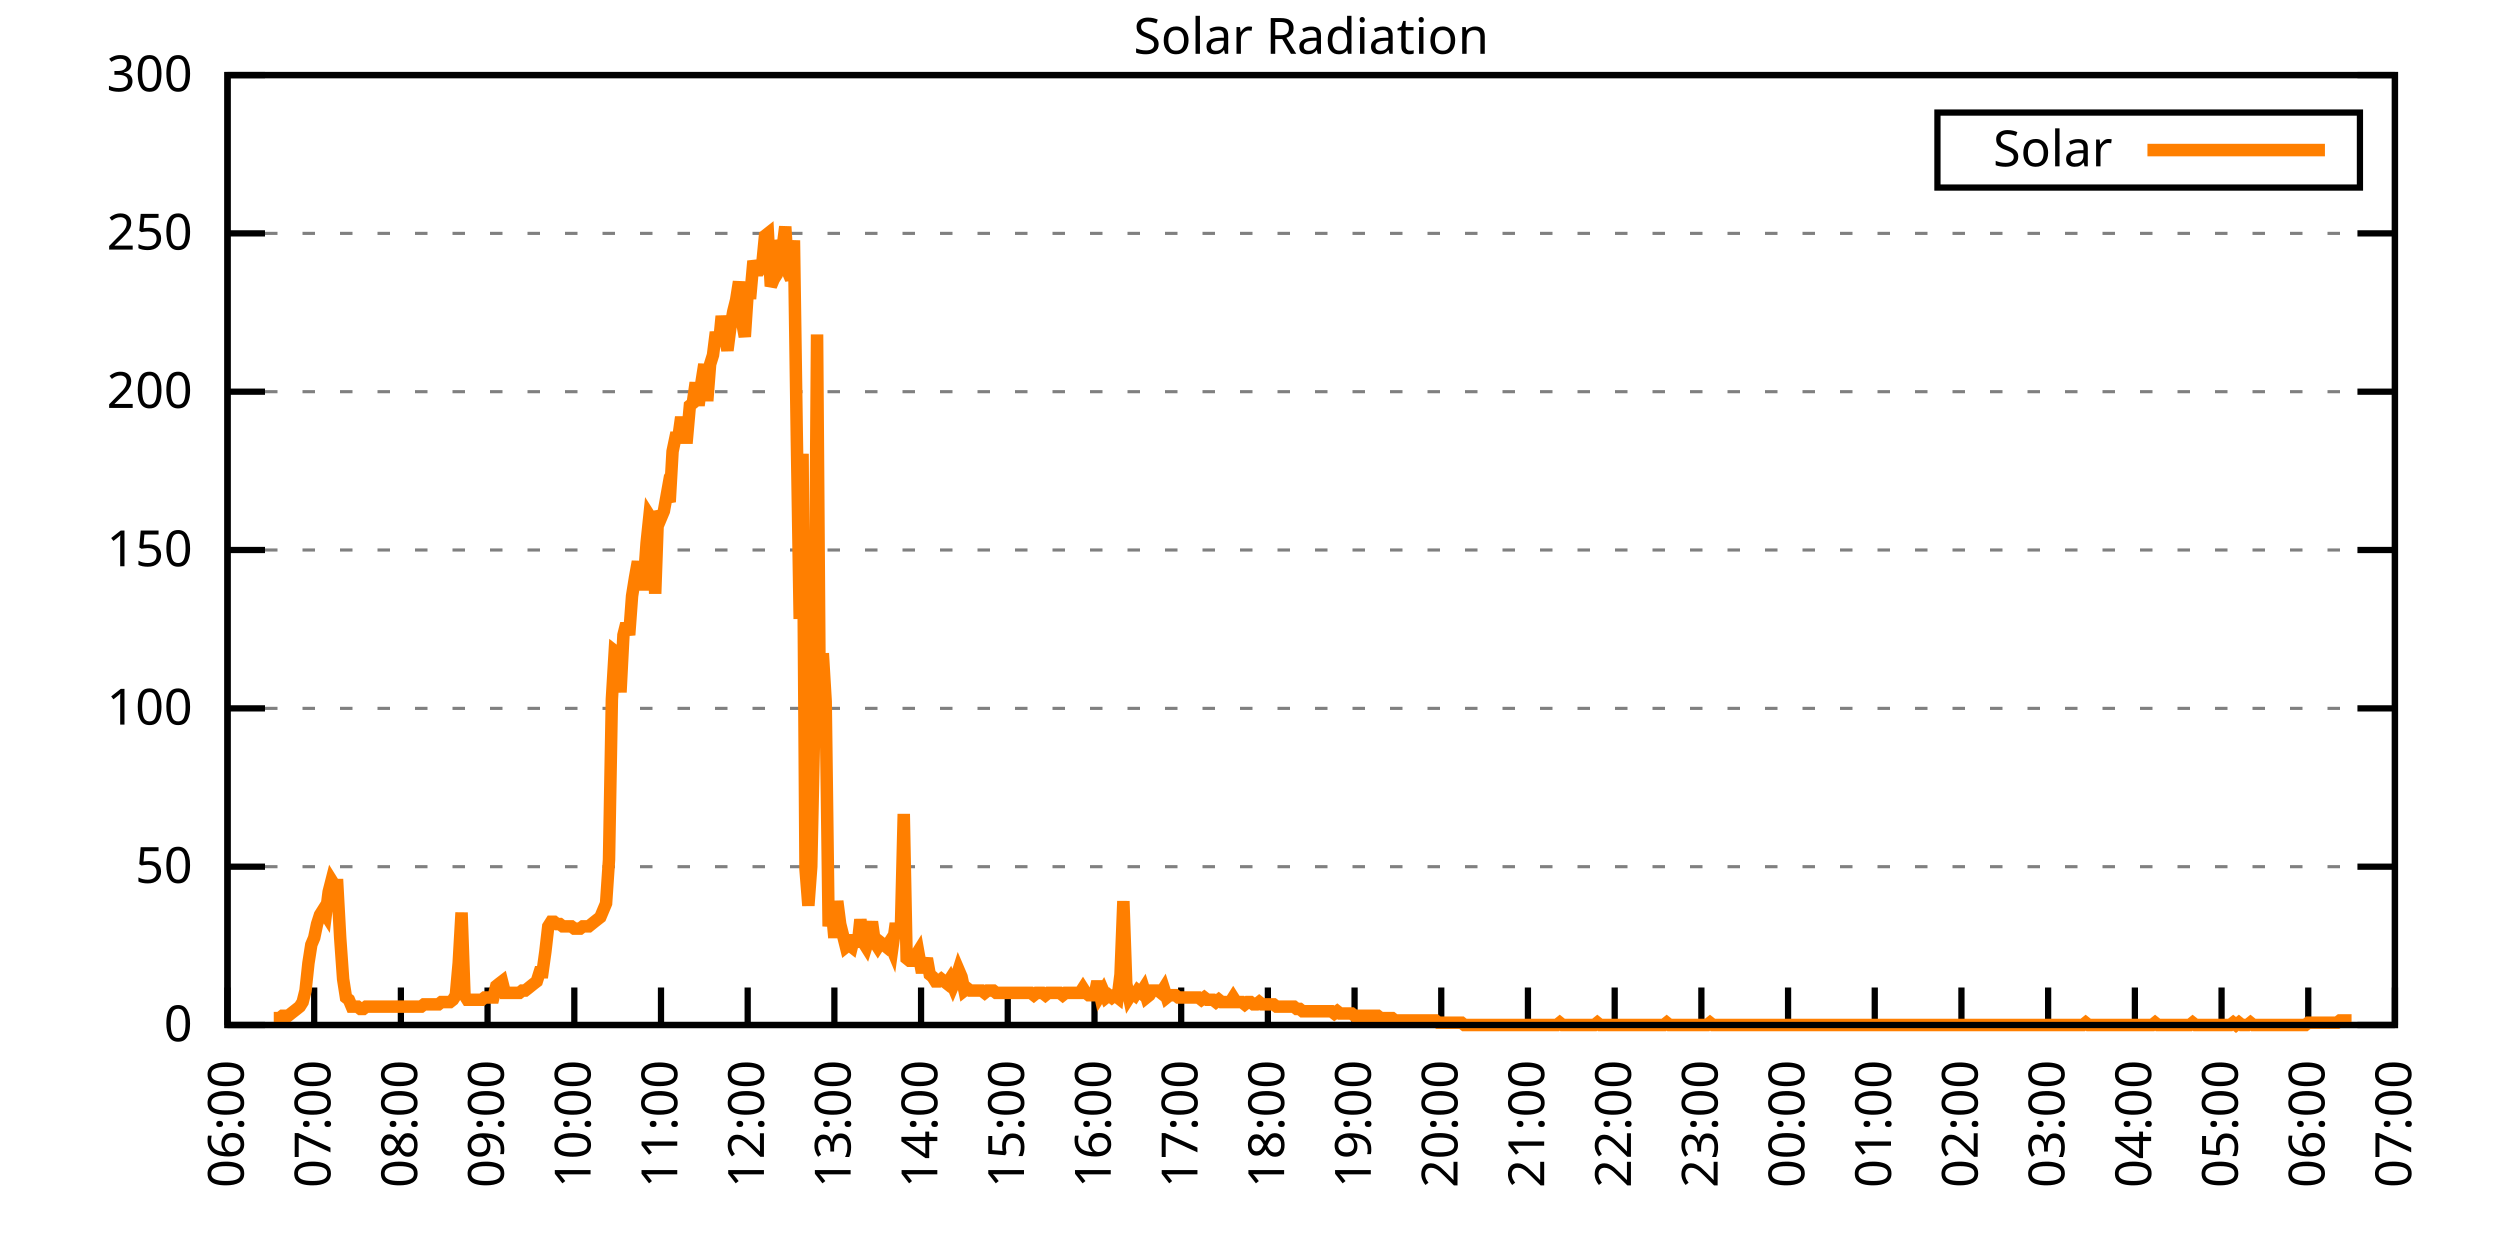
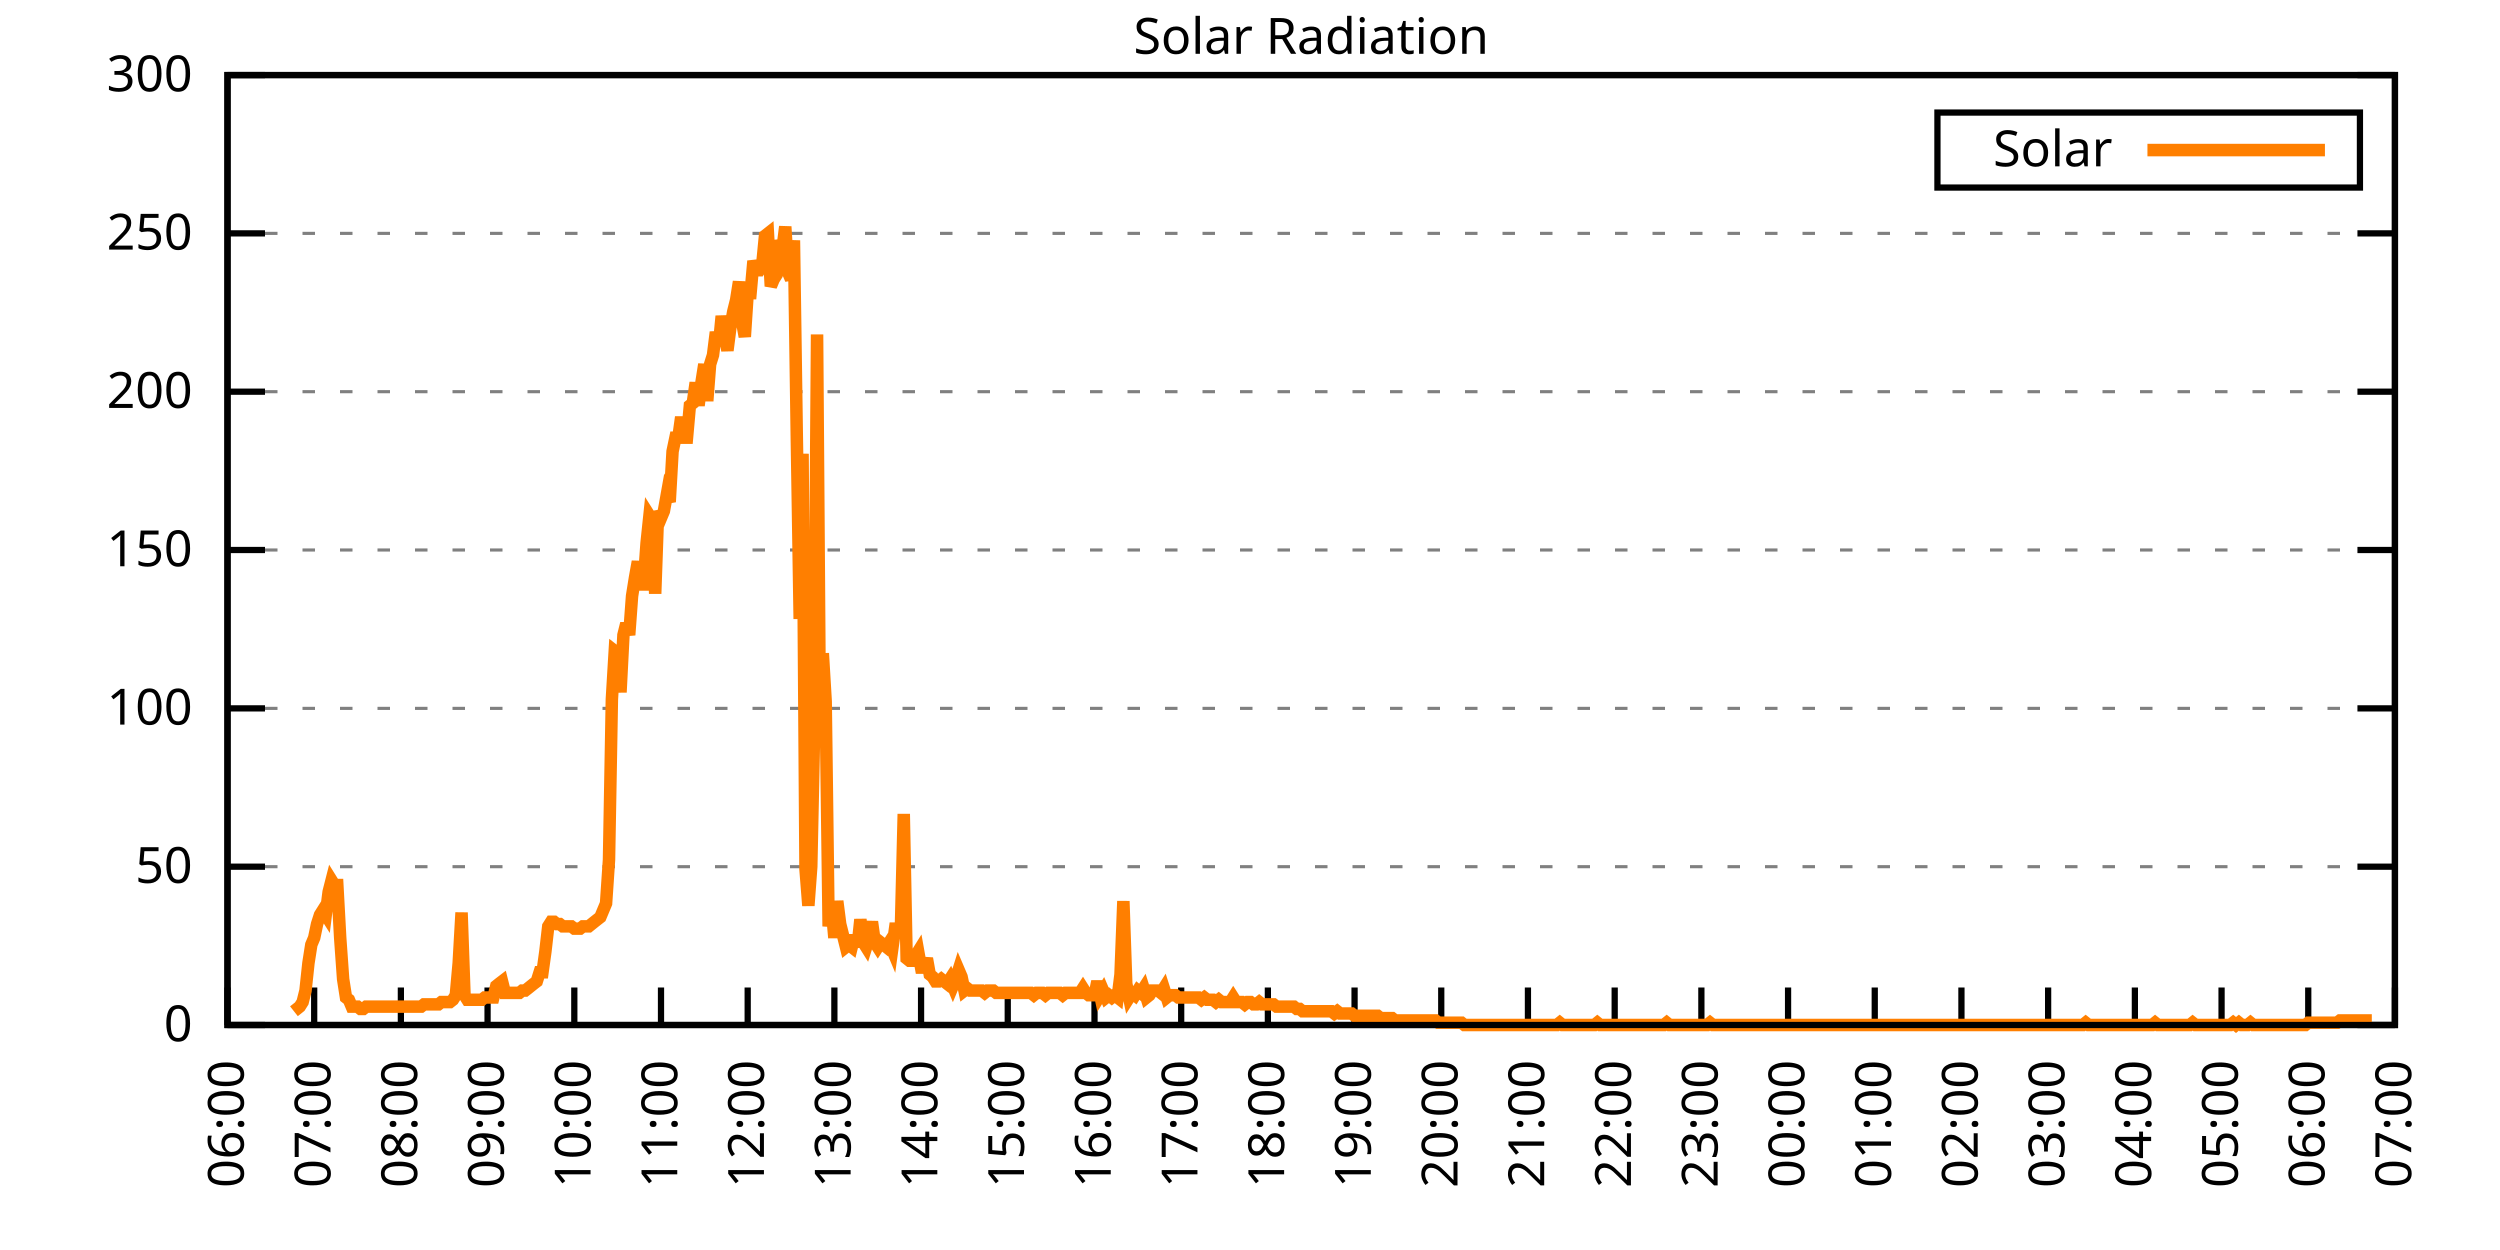
<svg xmlns="http://www.w3.org/2000/svg" xmlns:xlink="http://www.w3.org/1999/xlink" width="400" height="200" viewBox="0 0 400 200">
  <g id="gnuplot_canvas">
    <rect x="0" y="0" width="400" height="200" fill="none" />
    <defs>
      <circle id="gpDot" r="0.5" stroke-width="0.5" stroke="currentColor" />
      <path id="gpPt0" stroke-width="0.333" stroke="currentColor" d="M-1,0 h2 M0,-1 v2" />
      <path id="gpPt1" stroke-width="0.333" stroke="currentColor" d="M-1,-1 L1,1 M1,-1 L-1,1" />
      <path id="gpPt2" stroke-width="0.333" stroke="currentColor" d="M-1,0 L1,0 M0,-1 L0,1 M-1,-1 L1,1 M-1,1 L1,-1" />
      <rect id="gpPt3" stroke-width="0.333" stroke="currentColor" x="-1" y="-1" width="2" height="2" />
      <rect id="gpPt4" stroke-width="0.333" stroke="currentColor" fill="currentColor" x="-1" y="-1" width="2" height="2" />
      <circle id="gpPt5" stroke-width="0.333" stroke="currentColor" cx="0" cy="0" r="1" />
      <use xlink:href="#gpPt5" id="gpPt6" fill="currentColor" stroke="none" />
      <path id="gpPt7" stroke-width="0.333" stroke="currentColor" d="M0,-1.33 L-1.33,0.67 L1.33,0.67 z" />
      <use xlink:href="#gpPt7" id="gpPt8" fill="currentColor" stroke="none" />
      <use xlink:href="#gpPt7" id="gpPt9" stroke="currentColor" transform="rotate(180)" />
      <use xlink:href="#gpPt9" id="gpPt10" fill="currentColor" stroke="none" />
      <use xlink:href="#gpPt3" id="gpPt11" stroke="currentColor" transform="rotate(45)" />
      <use xlink:href="#gpPt11" id="gpPt12" fill="currentColor" stroke="none" />
      <path id="gpPt13" stroke-width="0.333" stroke="currentColor" d="M0,1.330 L1.265,0.411 L0.782,-1.067 L-0.782,-1.076 L-1.265,0.411 z" />
      <use xlink:href="#gpPt13" id="gpPt14" fill="currentColor" stroke="none" />
      <filter id="textbox" filterUnits="objectBoundingBox" x="0" y="0" height="1" width="1">
        <feFlood flood-color="white" flood-opacity="1" result="bgnd" />
        <feComposite in="SourceGraphic" in2="bgnd" operator="atop" />
      </filter>
      <filter id="greybox" filterUnits="objectBoundingBox" x="0" y="0" height="1" width="1">
        <feFlood flood-color="lightgrey" flood-opacity="1" result="grey" />
        <feComposite in="SourceGraphic" in2="grey" operator="atop" />
      </filter>
    </defs>
    <g fill="none" color="white" stroke="currentColor" stroke-width="1.00" stroke-linecap="butt" stroke-linejoin="miter">
</g>
    <g fill="none" color="black" stroke="currentColor" stroke-width="1.00" stroke-linecap="butt" stroke-linejoin="miter">
      <g stroke="none" shape-rendering="crispEdges">
        <polygon fill="rgb(255, 255, 255)" points="36.40,164.00 383.18,164.00 383.18,12.02 36.40,12.02 " />
      </g>
    </g>
    <g fill="none" color="black" stroke="currentColor" stroke-width="1.00" stroke-linecap="butt" stroke-linejoin="miter">
</g>
    <g fill="none" color="black" stroke="black" stroke-width="0.50" stroke-linecap="butt" stroke-linejoin="miter">
</g>
    <g fill="none" color="gray" stroke="currentColor" stroke-width="0.50" stroke-linecap="butt" stroke-linejoin="miter">
      <path stroke="gray" stroke-dasharray="2,4" class="gridline" d="M36.40,164.00 L383.19,164.00  " />
    </g>
    <g fill="none" color="gray" stroke="gray" stroke-width="1.00" stroke-linecap="butt" stroke-linejoin="miter">
</g>
    <g fill="none" color="black" stroke="currentColor" stroke-width="1.00" stroke-linecap="butt" stroke-linejoin="miter">
      <path stroke="black" d="M36.40,164.00 L42.40,164.00 M383.19,164.00 L377.19,164.00  " />
      <g transform="translate(30.80,166.60)" stroke="none" fill="black" font-family="Sans" font-size="8.00" text-anchor="end">
        <text>
          <tspan font-family="Sans"> 0</tspan>
        </text>
      </g>
    </g>
    <g fill="none" color="black" stroke="currentColor" stroke-width="1.00" stroke-linecap="butt" stroke-linejoin="miter">
</g>
    <g fill="none" color="black" stroke="black" stroke-width="0.50" stroke-linecap="butt" stroke-linejoin="miter">
</g>
    <g fill="none" color="gray" stroke="currentColor" stroke-width="0.50" stroke-linecap="butt" stroke-linejoin="miter">
      <path stroke="gray" stroke-dasharray="2,4" class="gridline" d="M36.40,138.67 L383.19,138.67  " />
    </g>
    <g fill="none" color="gray" stroke="gray" stroke-width="1.00" stroke-linecap="butt" stroke-linejoin="miter">
</g>
    <g fill="none" color="black" stroke="currentColor" stroke-width="1.00" stroke-linecap="butt" stroke-linejoin="miter">
      <path stroke="black" d="M36.40,138.67 L42.40,138.67 M383.19,138.67 L377.19,138.67  " />
      <g transform="translate(30.80,141.27)" stroke="none" fill="black" font-family="Sans" font-size="8.00" text-anchor="end">
        <text>
          <tspan font-family="Sans"> 50</tspan>
        </text>
      </g>
    </g>
    <g fill="none" color="black" stroke="currentColor" stroke-width="1.00" stroke-linecap="butt" stroke-linejoin="miter">
</g>
    <g fill="none" color="black" stroke="black" stroke-width="0.50" stroke-linecap="butt" stroke-linejoin="miter">
</g>
    <g fill="none" color="gray" stroke="currentColor" stroke-width="0.50" stroke-linecap="butt" stroke-linejoin="miter">
      <path stroke="gray" stroke-dasharray="2,4" class="gridline" d="M36.40,113.34 L383.19,113.34  " />
    </g>
    <g fill="none" color="gray" stroke="gray" stroke-width="1.00" stroke-linecap="butt" stroke-linejoin="miter">
</g>
    <g fill="none" color="black" stroke="currentColor" stroke-width="1.00" stroke-linecap="butt" stroke-linejoin="miter">
      <path stroke="black" d="M36.40,113.34 L42.40,113.34 M383.19,113.34 L377.19,113.34  " />
      <g transform="translate(30.80,115.94)" stroke="none" fill="black" font-family="Sans" font-size="8.00" text-anchor="end">
        <text>
          <tspan font-family="Sans"> 100</tspan>
        </text>
      </g>
    </g>
    <g fill="none" color="black" stroke="currentColor" stroke-width="1.00" stroke-linecap="butt" stroke-linejoin="miter">
</g>
    <g fill="none" color="black" stroke="black" stroke-width="0.50" stroke-linecap="butt" stroke-linejoin="miter">
</g>
    <g fill="none" color="gray" stroke="currentColor" stroke-width="0.50" stroke-linecap="butt" stroke-linejoin="miter">
      <path stroke="gray" stroke-dasharray="2,4" class="gridline" d="M36.40,88.00 L383.19,88.00  " />
    </g>
    <g fill="none" color="gray" stroke="gray" stroke-width="1.00" stroke-linecap="butt" stroke-linejoin="miter">
</g>
    <g fill="none" color="black" stroke="currentColor" stroke-width="1.00" stroke-linecap="butt" stroke-linejoin="miter">
      <path stroke="black" d="M36.40,88.00 L42.40,88.00 M383.19,88.00 L377.19,88.00  " />
      <g transform="translate(30.80,90.60)" stroke="none" fill="black" font-family="Sans" font-size="8.00" text-anchor="end">
        <text>
          <tspan font-family="Sans"> 150</tspan>
        </text>
      </g>
    </g>
    <g fill="none" color="black" stroke="currentColor" stroke-width="1.00" stroke-linecap="butt" stroke-linejoin="miter">
</g>
    <g fill="none" color="black" stroke="black" stroke-width="0.50" stroke-linecap="butt" stroke-linejoin="miter">
</g>
    <g fill="none" color="gray" stroke="currentColor" stroke-width="0.50" stroke-linecap="butt" stroke-linejoin="miter">
      <path stroke="gray" stroke-dasharray="2,4" class="gridline" d="M36.40,62.67 L383.19,62.67  " />
    </g>
    <g fill="none" color="gray" stroke="gray" stroke-width="1.00" stroke-linecap="butt" stroke-linejoin="miter">
</g>
    <g fill="none" color="black" stroke="currentColor" stroke-width="1.00" stroke-linecap="butt" stroke-linejoin="miter">
      <path stroke="black" d="M36.40,62.67 L42.40,62.67 M383.19,62.67 L377.19,62.67  " />
      <g transform="translate(30.80,65.27)" stroke="none" fill="black" font-family="Sans" font-size="8.00" text-anchor="end">
        <text>
          <tspan font-family="Sans"> 200</tspan>
        </text>
      </g>
    </g>
    <g fill="none" color="black" stroke="currentColor" stroke-width="1.00" stroke-linecap="butt" stroke-linejoin="miter">
</g>
    <g fill="none" color="black" stroke="black" stroke-width="0.50" stroke-linecap="butt" stroke-linejoin="miter">
</g>
    <g fill="none" color="gray" stroke="currentColor" stroke-width="0.50" stroke-linecap="butt" stroke-linejoin="miter">
      <path stroke="gray" stroke-dasharray="2,4" class="gridline" d="M36.40,37.34 L383.19,37.34  " />
    </g>
    <g fill="none" color="gray" stroke="gray" stroke-width="1.00" stroke-linecap="butt" stroke-linejoin="miter">
</g>
    <g fill="none" color="black" stroke="currentColor" stroke-width="1.00" stroke-linecap="butt" stroke-linejoin="miter">
      <path stroke="black" d="M36.40,37.34 L42.40,37.34 M383.19,37.34 L377.19,37.34  " />
      <g transform="translate(30.80,39.94)" stroke="none" fill="black" font-family="Sans" font-size="8.00" text-anchor="end">
        <text>
          <tspan font-family="Sans"> 250</tspan>
        </text>
      </g>
    </g>
    <g fill="none" color="black" stroke="currentColor" stroke-width="1.00" stroke-linecap="butt" stroke-linejoin="miter">
</g>
    <g fill="none" color="black" stroke="black" stroke-width="0.50" stroke-linecap="butt" stroke-linejoin="miter">
</g>
    <g fill="none" color="gray" stroke="currentColor" stroke-width="0.50" stroke-linecap="butt" stroke-linejoin="miter">
      <path stroke="gray" stroke-dasharray="2,4" class="gridline" d="M36.40,12.01 L383.19,12.01  " />
    </g>
    <g fill="none" color="gray" stroke="gray" stroke-width="1.00" stroke-linecap="butt" stroke-linejoin="miter">
</g>
    <g fill="none" color="black" stroke="currentColor" stroke-width="1.00" stroke-linecap="butt" stroke-linejoin="miter">
      <path stroke="black" d="M36.40,12.01 L42.40,12.01 M383.19,12.01 L377.19,12.01  " />
      <g transform="translate(30.80,14.61)" stroke="none" fill="black" font-family="Sans" font-size="8.00" text-anchor="end">
        <text>
          <tspan font-family="Sans"> 300</tspan>
        </text>
      </g>
    </g>
    <g fill="none" color="black" stroke="currentColor" stroke-width="1.00" stroke-linecap="butt" stroke-linejoin="miter">
      <path stroke="black" d="M36.40,164.00 L36.40,158.00  " />
      <g transform="translate(39.00,169.60) rotate(270.00)" stroke="none" fill="black" font-family="Sans" font-size="8.00" text-anchor="end">
        <text>
          <tspan font-family="Sans">06:00</tspan>
        </text>
      </g>
    </g>
    <g fill="none" color="black" stroke="currentColor" stroke-width="1.00" stroke-linecap="butt" stroke-linejoin="miter">
      <path stroke="black" d="M50.27,164.00 L50.27,158.00  " />
      <g transform="translate(52.87,169.60) rotate(270.00)" stroke="none" fill="black" font-family="Sans" font-size="8.00" text-anchor="end">
        <text>
          <tspan font-family="Sans">07:00</tspan>
        </text>
      </g>
    </g>
    <g fill="none" color="black" stroke="currentColor" stroke-width="1.00" stroke-linecap="butt" stroke-linejoin="miter">
      <path stroke="black" d="M64.14,164.00 L64.14,158.00  " />
      <g transform="translate(66.74,169.60) rotate(270.00)" stroke="none" fill="black" font-family="Sans" font-size="8.00" text-anchor="end">
        <text>
          <tspan font-family="Sans">08:00</tspan>
        </text>
      </g>
    </g>
    <g fill="none" color="black" stroke="currentColor" stroke-width="1.00" stroke-linecap="butt" stroke-linejoin="miter">
      <path stroke="black" d="M78.01,164.00 L78.01,158.00  " />
      <g transform="translate(80.61,169.60) rotate(270.00)" stroke="none" fill="black" font-family="Sans" font-size="8.00" text-anchor="end">
        <text>
          <tspan font-family="Sans">09:00</tspan>
        </text>
      </g>
    </g>
    <g fill="none" color="black" stroke="currentColor" stroke-width="1.00" stroke-linecap="butt" stroke-linejoin="miter">
      <path stroke="black" d="M91.89,164.00 L91.89,158.00  " />
      <g transform="translate(94.49,169.60) rotate(270.00)" stroke="none" fill="black" font-family="Sans" font-size="8.00" text-anchor="end">
        <text>
          <tspan font-family="Sans">10:00</tspan>
        </text>
      </g>
    </g>
    <g fill="none" color="black" stroke="currentColor" stroke-width="1.00" stroke-linecap="butt" stroke-linejoin="miter">
      <path stroke="black" d="M105.76,164.00 L105.76,158.00  " />
      <g transform="translate(108.36,169.60) rotate(270.00)" stroke="none" fill="black" font-family="Sans" font-size="8.00" text-anchor="end">
        <text>
          <tspan font-family="Sans">11:00</tspan>
        </text>
      </g>
    </g>
    <g fill="none" color="black" stroke="currentColor" stroke-width="1.00" stroke-linecap="butt" stroke-linejoin="miter">
      <path stroke="black" d="M119.63,164.00 L119.63,158.00  " />
      <g transform="translate(122.23,169.60) rotate(270.00)" stroke="none" fill="black" font-family="Sans" font-size="8.00" text-anchor="end">
        <text>
          <tspan font-family="Sans">12:00</tspan>
        </text>
      </g>
    </g>
    <g fill="none" color="black" stroke="currentColor" stroke-width="1.00" stroke-linecap="butt" stroke-linejoin="miter">
      <path stroke="black" d="M133.50,164.00 L133.50,158.00  " />
      <g transform="translate(136.10,169.60) rotate(270.00)" stroke="none" fill="black" font-family="Sans" font-size="8.00" text-anchor="end">
        <text>
          <tspan font-family="Sans">13:00</tspan>
        </text>
      </g>
    </g>
    <g fill="none" color="black" stroke="currentColor" stroke-width="1.00" stroke-linecap="butt" stroke-linejoin="miter">
      <path stroke="black" d="M147.37,164.00 L147.37,158.00  " />
      <g transform="translate(149.97,169.60) rotate(270.00)" stroke="none" fill="black" font-family="Sans" font-size="8.00" text-anchor="end">
        <text>
          <tspan font-family="Sans">14:00</tspan>
        </text>
      </g>
    </g>
    <g fill="none" color="black" stroke="currentColor" stroke-width="1.00" stroke-linecap="butt" stroke-linejoin="miter">
      <path stroke="black" d="M161.24,164.00 L161.24,158.00  " />
      <g transform="translate(163.84,169.60) rotate(270.00)" stroke="none" fill="black" font-family="Sans" font-size="8.00" text-anchor="end">
        <text>
          <tspan font-family="Sans">15:00</tspan>
        </text>
      </g>
    </g>
    <g fill="none" color="black" stroke="currentColor" stroke-width="1.00" stroke-linecap="butt" stroke-linejoin="miter">
      <path stroke="black" d="M175.12,164.00 L175.12,158.00  " />
      <g transform="translate(177.72,169.60) rotate(270.00)" stroke="none" fill="black" font-family="Sans" font-size="8.00" text-anchor="end">
        <text>
          <tspan font-family="Sans">16:00</tspan>
        </text>
      </g>
    </g>
    <g fill="none" color="black" stroke="currentColor" stroke-width="1.00" stroke-linecap="butt" stroke-linejoin="miter">
      <path stroke="black" d="M188.99,164.00 L188.99,158.00  " />
      <g transform="translate(191.59,169.60) rotate(270.00)" stroke="none" fill="black" font-family="Sans" font-size="8.00" text-anchor="end">
        <text>
          <tspan font-family="Sans">17:00</tspan>
        </text>
      </g>
    </g>
    <g fill="none" color="black" stroke="currentColor" stroke-width="1.00" stroke-linecap="butt" stroke-linejoin="miter">
      <path stroke="black" d="M202.86,164.00 L202.86,158.00  " />
      <g transform="translate(205.46,169.60) rotate(270.00)" stroke="none" fill="black" font-family="Sans" font-size="8.00" text-anchor="end">
        <text>
          <tspan font-family="Sans">18:00</tspan>
        </text>
      </g>
    </g>
    <g fill="none" color="black" stroke="currentColor" stroke-width="1.00" stroke-linecap="butt" stroke-linejoin="miter">
      <path stroke="black" d="M216.73,164.00 L216.73,158.00  " />
      <g transform="translate(219.33,169.60) rotate(270.00)" stroke="none" fill="black" font-family="Sans" font-size="8.00" text-anchor="end">
        <text>
          <tspan font-family="Sans">19:00</tspan>
        </text>
      </g>
    </g>
    <g fill="none" color="black" stroke="currentColor" stroke-width="1.00" stroke-linecap="butt" stroke-linejoin="miter">
      <path stroke="black" d="M230.60,164.00 L230.60,158.00  " />
      <g transform="translate(233.20,169.60) rotate(270.00)" stroke="none" fill="black" font-family="Sans" font-size="8.00" text-anchor="end">
        <text>
          <tspan font-family="Sans">20:00</tspan>
        </text>
      </g>
    </g>
    <g fill="none" color="black" stroke="currentColor" stroke-width="1.00" stroke-linecap="butt" stroke-linejoin="miter">
      <path stroke="black" d="M244.47,164.00 L244.47,158.00  " />
      <g transform="translate(247.07,169.60) rotate(270.00)" stroke="none" fill="black" font-family="Sans" font-size="8.00" text-anchor="end">
        <text>
          <tspan font-family="Sans">21:00</tspan>
        </text>
      </g>
    </g>
    <g fill="none" color="black" stroke="currentColor" stroke-width="1.00" stroke-linecap="butt" stroke-linejoin="miter">
      <path stroke="black" d="M258.35,164.00 L258.35,158.00  " />
      <g transform="translate(260.95,169.60) rotate(270.00)" stroke="none" fill="black" font-family="Sans" font-size="8.00" text-anchor="end">
        <text>
          <tspan font-family="Sans">22:00</tspan>
        </text>
      </g>
    </g>
    <g fill="none" color="black" stroke="currentColor" stroke-width="1.00" stroke-linecap="butt" stroke-linejoin="miter">
      <path stroke="black" d="M272.22,164.00 L272.22,158.00  " />
      <g transform="translate(274.82,169.60) rotate(270.00)" stroke="none" fill="black" font-family="Sans" font-size="8.00" text-anchor="end">
        <text>
          <tspan font-family="Sans">23:00</tspan>
        </text>
      </g>
    </g>
    <g fill="none" color="black" stroke="currentColor" stroke-width="1.00" stroke-linecap="butt" stroke-linejoin="miter">
      <path stroke="black" d="M286.09,164.00 L286.09,158.00  " />
      <g transform="translate(288.69,169.60) rotate(270.00)" stroke="none" fill="black" font-family="Sans" font-size="8.00" text-anchor="end">
        <text>
          <tspan font-family="Sans">00:00</tspan>
        </text>
      </g>
    </g>
    <g fill="none" color="black" stroke="currentColor" stroke-width="1.00" stroke-linecap="butt" stroke-linejoin="miter">
      <path stroke="black" d="M299.96,164.00 L299.96,158.00  " />
      <g transform="translate(302.56,169.60) rotate(270.00)" stroke="none" fill="black" font-family="Sans" font-size="8.00" text-anchor="end">
        <text>
          <tspan font-family="Sans">01:00</tspan>
        </text>
      </g>
    </g>
    <g fill="none" color="black" stroke="currentColor" stroke-width="1.00" stroke-linecap="butt" stroke-linejoin="miter">
      <path stroke="black" d="M313.83,164.00 L313.83,158.00  " />
      <g transform="translate(316.43,169.60) rotate(270.00)" stroke="none" fill="black" font-family="Sans" font-size="8.00" text-anchor="end">
        <text>
          <tspan font-family="Sans">02:00</tspan>
        </text>
      </g>
    </g>
    <g fill="none" color="black" stroke="currentColor" stroke-width="1.00" stroke-linecap="butt" stroke-linejoin="miter">
      <path stroke="black" d="M327.70,164.00 L327.70,158.00  " />
      <g transform="translate(330.30,169.60) rotate(270.00)" stroke="none" fill="black" font-family="Sans" font-size="8.00" text-anchor="end">
        <text>
          <tspan font-family="Sans">03:00</tspan>
        </text>
      </g>
    </g>
    <g fill="none" color="black" stroke="currentColor" stroke-width="1.00" stroke-linecap="butt" stroke-linejoin="miter">
      <path stroke="black" d="M341.58,164.00 L341.58,158.00  " />
      <g transform="translate(344.18,169.60) rotate(270.00)" stroke="none" fill="black" font-family="Sans" font-size="8.00" text-anchor="end">
        <text>
          <tspan font-family="Sans">04:00</tspan>
        </text>
      </g>
    </g>
    <g fill="none" color="black" stroke="currentColor" stroke-width="1.00" stroke-linecap="butt" stroke-linejoin="miter">
      <path stroke="black" d="M355.45,164.00 L355.45,158.00  " />
      <g transform="translate(358.05,169.60) rotate(270.00)" stroke="none" fill="black" font-family="Sans" font-size="8.00" text-anchor="end">
        <text>
          <tspan font-family="Sans">05:00</tspan>
        </text>
      </g>
    </g>
    <g fill="none" color="black" stroke="currentColor" stroke-width="1.00" stroke-linecap="butt" stroke-linejoin="miter">
      <path stroke="black" d="M369.32,164.00 L369.32,158.00  " />
      <g transform="translate(371.92,169.60) rotate(270.00)" stroke="none" fill="black" font-family="Sans" font-size="8.00" text-anchor="end">
        <text>
          <tspan font-family="Sans">06:00</tspan>
        </text>
      </g>
    </g>
    <g fill="none" color="black" stroke="currentColor" stroke-width="1.00" stroke-linecap="butt" stroke-linejoin="miter">
      <path stroke="black" d="M383.19,164.00 L383.19,158.00  " />
      <g transform="translate(385.79,169.60) rotate(270.00)" stroke="none" fill="black" font-family="Sans" font-size="8.00" text-anchor="end">
        <text>
          <tspan font-family="Sans">07:00</tspan>
        </text>
      </g>
    </g>
    <g fill="none" color="black" stroke="currentColor" stroke-width="1.00" stroke-linecap="butt" stroke-linejoin="miter">
</g>
    <g fill="none" color="black" stroke="currentColor" stroke-width="1.00" stroke-linecap="butt" stroke-linejoin="miter">
      <path stroke="black" d="M36.40,12.01 L36.40,164.00 L383.19,164.00 L383.19,12.01 L36.40,12.01 Z  " />
    </g>
    <g fill="none" color="black" stroke="currentColor" stroke-width="1.00" stroke-linecap="butt" stroke-linejoin="miter">
</g>
    <g fill="none" color="black" stroke="currentColor" stroke-width="1.00" stroke-linecap="butt" stroke-linejoin="miter">
      <path stroke="black" d="M309.99,30.01 L309.99,18.01 L377.59,18.01 L377.59,30.01 L309.99,30.01 Z  " />
    </g>
    <g id="Solar_Radiation_plot_1">
      <g fill="none" color="white" stroke="black" stroke-width="2.00" stroke-linecap="butt" stroke-linejoin="miter">
</g>
      <g fill="none" color="black" stroke="currentColor" stroke-width="2.00" stroke-linecap="butt" stroke-linejoin="miter">
        <g transform="translate(337.99,26.61)" stroke="none" fill="black" font-family="Sans" font-size="8.00" text-anchor="end">
          <text>
            <tspan font-family="Sans">Solar</tspan>
          </text>
        </g>
      </g>
      <g fill="none" color="black" stroke="currentColor" stroke-width="2.00" stroke-linecap="butt" stroke-linejoin="miter">
-         <path stroke="rgb(255, 127,   0)" d="M343.59,24.01 L371.99,24.01 M43.80,162.90 L44.26,162.90 L44.72,162.90 L45.19,162.53 L45.65,162.53 L46.11,162.53   L46.57,162.16 L47.03,161.80 L47.50,161.43 L47.96,161.06 L48.42,160.33 L48.88,158.49 L49.35,154.09 L49.81,151.15   L50.27,150.05 L50.73,147.85 L51.20,146.38 L51.66,145.65 L52.12,146.38 L52.58,142.71 L53.05,140.87 L53.51,141.61   L53.97,141.61 L54.43,150.05 L54.90,156.66 L55.36,159.60 L55.82,159.96 L56.28,161.06 L56.75,161.06 L57.21,161.06   L57.67,161.43 L58.13,161.43 L58.59,161.06 L59.06,161.06 L59.52,161.06 L59.98,161.06 L60.44,161.06 L60.91,161.06   L61.37,161.06 L61.83,161.06 L62.29,161.06 L62.76,161.06 L63.22,161.06 L63.68,161.06 L64.14,161.06 L64.61,161.06   L65.07,161.06 L65.53,161.06 L65.99,161.06 L66.46,161.06 L66.92,161.06 L67.38,161.06 L67.84,160.70 L68.30,160.70   L68.77,160.70 L69.23,160.70 L69.69,160.70 L70.15,160.70 L70.62,160.33 L71.08,160.33 L71.54,160.33 L72.00,160.33   L72.47,159.96 L72.93,159.23 L73.39,154.09 L73.85,146.01 L74.32,159.23 L74.78,159.96 L75.24,159.96 L75.70,159.96   L76.17,159.96 L76.63,159.96 L77.09,159.96 L77.55,159.60 L78.01,159.60 L78.48,159.60 L78.94,159.60 L79.40,157.76   L79.86,157.39 L80.33,157.03 L80.79,158.86 L81.25,158.86 L81.71,158.86 L82.18,158.86 L82.64,158.86 L83.10,158.86   L83.56,158.49 L84.03,158.49 L84.49,158.13 L84.95,157.76 L85.41,157.39 L85.88,157.03 L86.34,155.56 L86.80,155.56   L87.26,152.25 L87.72,148.22 L88.19,147.48 L88.65,147.48 L89.11,147.85 L89.57,147.85 L90.04,148.22 L90.50,148.22   L90.96,148.22 L91.42,148.22 L91.89,148.58 L92.35,148.58 L92.81,148.58 L93.27,148.22 L93.74,148.22 L94.20,148.22   L94.66,147.85 L95.12,147.48 L95.59,147.11 L96.05,146.75 L96.51,145.65 L96.97,144.55 L97.44,137.57 L97.90,111.88   L98.36,104.17 L98.82,104.53 L99.28,110.77 L99.75,101.60 L100.21,99.76 L100.67,101.60 L101.13,95.36 L101.60,92.42   L102.06,89.85 L102.52,93.52 L102.98,93.52 L103.45,86.91 L103.91,82.51 L104.37,83.24 L104.83,94.99 L105.30,81.78   L105.76,82.88 L106.22,81.78 L106.68,79.21 L107.15,80.31 L107.61,72.23 L108.07,70.03 L108.53,70.03 L108.99,66.73   L109.46,70.03 L109.92,70.03 L110.38,64.89 L110.84,64.52 L111.31,61.22 L111.77,64.89 L112.23,61.22 L112.69,58.28   L113.16,64.16 L113.62,58.28 L114.08,56.81 L114.54,53.14 L115.01,55.35 L115.47,50.57 L115.93,53.51 L116.39,56.08   L116.86,52.41 L117.32,49.84 L117.78,48.00 L118.24,45.07 L118.70,51.31 L119.17,53.88 L119.63,46.90 L120.09,46.90   L120.55,41.76 L121.02,43.23 L121.48,43.23 L121.94,42.50 L122.40,37.73 L122.87,37.36 L123.33,45.80 L123.79,44.70   L124.25,43.97 L124.72,38.46 L125.18,39.93 L125.64,36.26 L126.10,43.60 L126.57,44.70 L127.03,38.46 L127.49,70.03   L127.95,99.03 L128.41,72.60 L128.88,139.04 L129.34,144.91 L129.80,138.67 L130.26,117.01 L130.73,53.51 L131.19,116.28   L131.65,104.53 L132.11,112.24 L132.58,148.22 L133.04,144.91 L133.50,150.05 L133.96,144.18 L134.43,147.85 L134.89,149.68   L135.35,151.52 L135.81,151.15 L136.28,151.52 L136.74,149.68 L137.20,151.52 L137.66,147.11 L138.13,150.79 L138.59,151.52   L139.05,150.05 L139.51,147.48 L139.97,150.79 L140.44,151.52 L140.90,150.79 L141.36,151.15 L141.82,151.52 L142.29,150.79   L142.75,151.89 L143.21,148.58 L143.67,148.58 L144.14,148.58 L144.60,130.23 L145.06,153.35 L145.52,153.72 L145.99,153.72   L146.45,152.99 L146.91,152.25 L147.37,154.82 L147.84,154.82 L148.30,153.35 L148.76,155.92 L149.22,156.29 L149.68,157.03   L150.15,157.03 L150.61,156.66 L151.07,157.03 L151.53,157.39 L152.00,156.66 L152.46,157.76 L152.92,156.66 L153.38,155.19   L153.85,156.29 L154.31,158.49 L154.77,158.13 L155.23,158.49 L155.70,158.49 L156.16,158.49 L156.62,158.49 L157.08,158.49   L157.55,158.86 L158.01,158.49 L158.47,158.49 L158.93,158.49 L159.39,158.86 L159.86,158.86 L160.32,158.86 L160.78,158.86   L161.24,158.86 L161.71,158.86 L162.17,158.86 L162.63,158.86 L163.09,158.86 L163.56,158.86 L164.02,158.86 L164.48,158.86   L164.94,158.86 L165.41,159.23 L165.87,158.86 L166.33,158.86 L166.79,158.86 L167.26,159.23 L167.72,158.86 L168.18,158.86   L168.64,158.86 L169.10,158.86 L169.57,158.86 L170.03,159.23 L170.49,158.86 L170.95,158.86 L171.42,158.86 L171.88,158.86   L172.34,158.86 L172.80,158.86 L173.27,158.13 L173.73,158.86 L174.19,159.23 L174.65,159.23 L175.12,159.23 L175.58,157.03   L176.04,159.23 L176.50,158.49 L176.97,159.60 L177.43,159.23 L177.89,159.60 L178.35,159.23 L178.82,159.60 L179.28,155.92   L179.74,144.18 L180.20,157.39 L180.66,159.60 L181.13,158.86 L181.59,159.23 L182.05,158.49 L182.51,158.86 L182.98,158.13   L183.44,159.60 L183.90,159.23 L184.36,158.49 L184.83,158.49 L185.29,158.49 L185.75,158.86 L186.21,158.13 L186.68,159.60   L187.14,159.23 L187.60,159.23 L188.06,159.23 L188.53,159.60 L188.99,159.60 L189.45,159.60 L189.91,159.60 L190.37,159.60   L190.84,159.60 L191.30,159.60 L191.76,159.60 L192.22,159.96 L192.69,159.60 L193.15,159.96 L193.61,159.96 L194.07,159.96   L194.54,160.33 L195.00,159.96 L195.46,160.33 L195.92,160.33 L196.39,160.33 L196.85,160.33 L197.31,159.60 L197.77,160.33   L198.24,160.33 L198.70,160.33 L199.16,160.70 L199.62,160.33 L200.08,160.33 L200.55,160.70 L201.01,160.70 L201.47,160.33   L201.93,160.70 L202.40,160.70 L202.86,160.70 L203.32,160.70 L203.78,160.70 L204.25,161.06 L204.71,161.06 L205.17,161.06   L205.63,161.06 L206.10,161.06 L206.56,161.06 L207.02,161.06 L207.48,161.43 L207.95,161.43 L208.41,161.80 L208.87,161.80   L209.33,161.80 L209.80,161.80 L210.26,161.80 L210.72,161.80 L211.18,161.80 L211.64,161.80 L212.11,161.80 L212.57,161.80   L213.03,161.80 L213.49,162.16 L213.96,161.80 L214.42,162.16 L214.88,162.16 L215.34,162.16 L215.81,162.16 L216.27,162.16   L216.73,162.53 L217.19,162.53 L217.66,162.53 L218.12,162.53 L218.58,162.53 L219.04,162.53 L219.51,162.53 L219.97,162.53   L220.43,162.53 L220.89,162.90 L221.35,162.90 L221.82,162.90 L222.28,162.90 L222.74,162.90 L223.20,163.27 L223.67,163.27   L224.13,163.27 L224.59,163.27 L225.05,163.27 L225.52,163.27 L225.98,163.27 L226.44,163.27 L226.90,163.27 L227.37,163.27   L227.83,163.27 L228.29,163.27 L228.75,163.27 L229.22,163.27 L229.68,163.27 L230.14,163.63 L230.60,163.63 L231.06,163.63   L231.53,163.63 L231.99,163.63 L232.45,163.63 L232.91,163.63 L233.38,163.63 L233.84,163.63 L234.30,164.00 L234.76,164.00   L235.23,164.00 L235.69,164.00 L236.15,164.00 L236.61,164.00 L237.08,164.00 L237.54,164.00 L238.00,164.00 L238.46,164.00   L238.93,164.00 L239.39,164.00 L239.85,164.00 L240.31,164.00 L240.77,164.00 L241.24,164.00 L241.70,164.00 L242.16,164.00   L242.62,164.00 L243.09,164.00 L243.55,164.00 L244.01,164.00 L244.47,164.00 L244.94,164.00 L245.40,164.00 L245.86,164.00   L246.32,164.00 L246.79,164.00 L247.25,164.00 L247.71,164.00 L248.17,164.00 L248.64,164.00 L249.10,164.00 L249.56,163.63   L250.02,164.00 L250.49,164.00 L250.95,164.00 L251.41,164.00 L251.87,164.00 L252.33,164.00 L252.80,164.00 L253.26,164.00   L253.72,164.00 L254.18,164.00 L254.65,164.00 L255.11,164.00 L255.57,163.63 L256.03,164.00 L256.50,164.00 L256.96,164.00   L257.42,164.00 L257.88,164.00 L258.35,164.00 L258.81,164.00 L259.27,164.00 L259.73,164.00 L260.20,164.00 L260.66,164.00   L261.12,164.00 L261.58,164.00 L262.04,164.00 L262.51,164.00 L262.97,164.00 L263.43,164.00 L263.89,164.00 L264.36,164.00   L264.82,164.00 L265.28,164.00 L265.74,164.00 L266.21,164.00 L266.67,163.63 L267.13,164.00 L267.59,164.00 L268.06,164.00   L268.52,164.00 L268.98,164.00 L269.44,164.00 L269.91,164.00 L270.37,164.00 L270.83,164.00 L271.29,164.00 L271.75,164.00   L272.22,164.00 L272.68,164.00 L273.14,164.00 L273.60,163.63 L274.07,164.00 L274.53,164.00 L274.99,164.00 L275.45,164.00   L275.92,164.00 L276.38,164.00 L276.84,164.00 L277.30,164.00 L277.77,164.00 L278.23,164.00 L278.69,164.00 L279.15,164.00   L279.62,164.00 L280.08,164.00 L280.54,164.00 L281.00,164.00 L281.46,164.00 L281.93,164.00 L282.39,164.00 L282.85,164.00   L283.31,164.00 L283.78,164.00 L284.24,164.00 L284.70,164.00 L285.16,164.00 L285.63,164.00 L286.09,164.00 L286.55,164.00   L287.01,164.00 L287.48,164.00 L287.94,164.00 L288.40,164.00 L288.86,164.00 L289.33,164.00 L289.79,164.00 L290.25,164.00   L290.71,164.00 L291.18,164.00 L291.64,164.00 L292.10,164.00 L292.56,164.00 L293.02,164.00 L293.49,164.00 L293.95,164.00   L294.41,164.00 L294.87,164.00 L295.34,164.00 L295.80,164.00 L296.26,164.00 L296.72,164.00 L297.19,164.00 L297.65,164.00   L298.11,164.00 L298.57,164.00 L299.04,164.00 L299.50,164.00 L299.96,164.00 L300.42,164.00 L300.89,164.00 L301.35,164.00   L301.81,164.00 L302.27,164.00 L302.73,164.00 L303.20,164.00 L303.66,164.00 L304.12,164.00 L304.58,164.00 L305.05,164.00   L305.51,164.00 L305.97,164.00 L306.43,164.00 L306.90,164.00 L307.36,164.00 L307.82,164.00 L308.28,164.00 L308.75,164.00   L309.21,164.00 L309.67,164.00 L310.13,164.00 L310.60,164.00 L311.06,164.00 L311.52,164.00 L311.98,164.00 L312.44,164.00   L312.91,164.00 L313.37,164.00 L313.83,164.00 L314.29,164.00 L314.76,164.00 L315.22,164.00 L315.68,164.00 L316.14,164.00   L316.61,164.00 L317.07,164.00 L317.53,164.00 L317.99,164.00 L318.46,164.00 L318.92,164.00 L319.38,164.00 L319.84,164.00   L320.31,164.00 L320.77,164.00 L321.23,164.00 L321.69,164.00 L322.15,164.00 L322.62,164.00 L323.08,164.00 L323.54,164.00   L324.00,164.00 L324.47,164.00 L324.93,164.00 L325.39,164.00 L325.85,164.00 L326.32,164.00 L326.78,164.00 L327.24,164.00   L327.70,164.00 L328.17,164.00 L328.63,164.00 L329.09,164.00 L329.55,164.00 L330.02,164.00 L330.48,164.00 L330.94,164.00   L331.40,164.00 L331.87,164.00 L332.33,164.00 L332.79,164.00 L333.25,164.00 L333.71,163.63 L334.18,164.00 L334.64,164.00   L335.10,164.00 L335.56,164.00 L336.03,164.00 L336.49,164.00 L336.95,164.00 L337.41,164.00 L337.88,164.00 L338.34,164.00   L338.80,164.00 L339.26,164.00 L339.73,164.00 L340.19,164.00 L340.65,164.00 L341.11,164.00 L341.58,164.00 L342.04,164.00   L342.50,164.00 L342.96,164.00 L343.42,164.00 L343.89,164.00 L344.35,164.00 L344.81,163.63 L345.27,164.00 L345.74,164.00   L346.20,164.00 L346.66,164.00 L347.12,164.00 L347.59,164.00 L348.05,164.00 L348.51,164.00 L348.97,164.00 L349.44,164.00   L349.90,164.00 L350.36,164.00 L350.82,163.63 L351.29,164.00 L351.75,164.00 L352.21,164.00 L352.67,164.00 L353.13,164.00   L353.60,164.00 L354.06,164.00 L354.52,164.00 L354.98,164.00 L355.45,164.00 L355.91,164.00 L356.37,164.00 L356.83,164.00   L357.30,163.63 L357.76,164.00 L358.22,163.63 L358.68,164.00 L359.15,164.00 L359.61,164.00 L360.07,163.63 L360.53,164.00   L361.00,164.00 L361.46,164.00 L361.92,164.00 L362.38,164.00 L362.84,164.00 L363.31,164.00 L363.77,164.00 L364.23,164.00   L364.69,164.00 L365.16,164.00 L365.62,164.00 L366.08,164.00 L366.54,164.00 L367.01,164.00 L367.47,164.00 L367.93,164.00   L368.39,164.00 L368.86,164.00 L369.32,163.63 L369.78,163.63 L370.24,163.63 L370.71,163.63 L371.17,163.63 L371.63,163.63   L372.09,163.63 L372.56,163.63 L373.02,163.63 L373.48,163.63 L373.94,163.63 L374.40,163.27 L374.87,163.27 L375.33,163.27   L375.79,163.27 L376.25,163.27  " />
+         <path stroke="rgb(255, 127,   0)" d="M343.59,24.01 L371.99,24.01 M47.03,161.80 L47.50,161.43 L47.96,161.06 L48.42,160.33 L48.88,158.49 L49.35,154.09   L49.81,151.15 L50.27,150.05 L50.73,147.85 L51.20,146.38 L51.66,145.65 L52.12,146.38 L52.58,142.71 L53.05,140.87   L53.51,141.61 L53.97,141.61 L54.43,150.05 L54.90,156.66 L55.36,159.60 L55.82,159.96 L56.28,161.06 L56.75,161.06   L57.21,161.06 L57.67,161.43 L58.13,161.43 L58.59,161.06 L59.06,161.06 L59.52,161.06 L59.98,161.06 L60.44,161.06   L60.91,161.06 L61.37,161.06 L61.83,161.06 L62.29,161.06 L62.76,161.06 L63.22,161.06 L63.68,161.06 L64.14,161.06   L64.61,161.06 L65.07,161.06 L65.53,161.06 L65.99,161.06 L66.46,161.06 L66.92,161.06 L67.38,161.06 L67.84,160.70   L68.30,160.70 L68.77,160.70 L69.23,160.70 L69.69,160.70 L70.15,160.70 L70.62,160.33 L71.08,160.33 L71.54,160.33   L72.00,160.33 L72.47,159.96 L72.93,159.23 L73.39,154.09 L73.85,146.01 L74.32,159.23 L74.78,159.96 L75.24,159.96   L75.70,159.96 L76.17,159.96 L76.63,159.96 L77.09,159.96 L77.55,159.60 L78.01,159.60 L78.48,159.60 L78.94,159.60   L79.40,157.76 L79.86,157.39 L80.33,157.03 L80.79,158.86 L81.25,158.86 L81.71,158.86 L82.18,158.86 L82.64,158.86   L83.10,158.86 L83.56,158.49 L84.03,158.49 L84.49,158.13 L84.95,157.76 L85.41,157.39 L85.88,157.03 L86.34,155.56   L86.80,155.56 L87.26,152.25 L87.72,148.22 L88.19,147.48 L88.65,147.48 L89.11,147.85 L89.57,147.85 L90.04,148.22   L90.50,148.22 L90.96,148.22 L91.42,148.22 L91.89,148.58 L92.35,148.58 L92.81,148.58 L93.27,148.22 L93.74,148.22   L94.20,148.22 L94.66,147.85 L95.12,147.48 L95.59,147.11 L96.05,146.75 L96.51,145.65 L96.97,144.55 L97.44,137.57   L97.90,111.88 L98.36,104.17 L98.82,104.53 L99.28,110.77 L99.75,101.60 L100.21,99.76 L100.67,101.60 L101.13,95.36   L101.60,92.42 L102.06,89.85 L102.52,93.52 L102.98,93.52 L103.45,86.91 L103.91,82.51 L104.37,83.24 L104.83,94.99   L105.30,81.78 L105.76,82.88 L106.22,81.78 L106.68,79.21 L107.15,80.31 L107.61,72.23 L108.07,70.03 L108.53,70.03   L108.99,66.73 L109.46,70.03 L109.92,70.03 L110.38,64.89 L110.84,64.52 L111.31,61.22 L111.77,64.89 L112.23,61.22   L112.69,58.28 L113.16,64.16 L113.62,58.28 L114.08,56.81 L114.54,53.14 L115.01,55.35 L115.47,50.57 L115.93,53.51   L116.39,56.08 L116.86,52.41 L117.32,49.84 L117.78,48.00 L118.24,45.07 L118.70,51.31 L119.17,53.88 L119.63,46.90   L120.09,46.90 L120.55,41.76 L121.02,43.23 L121.48,43.23 L121.94,42.50 L122.40,37.73 L122.87,37.36 L123.33,45.80   L123.79,44.70 L124.25,43.97 L124.72,38.46 L125.18,39.93 L125.64,36.26 L126.10,43.60 L126.57,44.70 L127.03,38.46   L127.49,70.03 L127.95,99.03 L128.41,72.60 L128.88,139.04 L129.34,144.91 L129.80,138.67 L130.26,117.01 L130.73,53.51   L131.19,116.28 L131.65,104.53 L132.11,112.24 L132.58,148.22 L133.04,144.91 L133.50,150.05 L133.96,144.18 L134.43,147.85   L134.89,149.68 L135.35,151.52 L135.81,151.15 L136.28,151.52 L136.74,149.68 L137.20,151.52 L137.66,147.11 L138.13,150.79   L138.59,151.52 L139.05,150.05 L139.51,147.48 L139.97,150.79 L140.44,151.52 L140.90,150.79 L141.36,151.15 L141.82,151.52   L142.29,150.79 L142.75,151.89 L143.21,148.58 L143.67,148.58 L144.14,148.58 L144.60,130.23 L145.06,153.35 L145.52,153.72   L145.99,153.72 L146.45,152.99 L146.91,152.25 L147.37,154.82 L147.84,154.82 L148.30,153.35 L148.76,155.92 L149.22,156.29   L149.68,157.03 L150.15,157.03 L150.61,156.66 L151.07,157.03 L151.53,157.39 L152.00,156.66 L152.46,157.76 L152.92,156.66   L153.38,155.19 L153.85,156.29 L154.31,158.49 L154.77,158.13 L155.23,158.49 L155.70,158.49 L156.16,158.49 L156.62,158.49   L157.08,158.49 L157.55,158.86 L158.01,158.49 L158.47,158.49 L158.93,158.49 L159.39,158.86 L159.86,158.86 L160.32,158.86   L160.78,158.86 L161.24,158.86 L161.71,158.86 L162.17,158.86 L162.63,158.86 L163.09,158.86 L163.56,158.86 L164.02,158.86   L164.48,158.86 L164.94,158.86 L165.41,159.23 L165.87,158.86 L166.33,158.86 L166.79,158.86 L167.26,159.23 L167.72,158.86   L168.18,158.86 L168.64,158.86 L169.10,158.86 L169.57,158.86 L170.03,159.23 L170.49,158.86 L170.95,158.86 L171.42,158.86   L171.88,158.86 L172.34,158.86 L172.80,158.86 L173.27,158.13 L173.73,158.86 L174.19,159.23 L174.65,159.23 L175.12,159.23   L175.58,157.03 L176.04,159.23 L176.50,158.49 L176.97,159.60 L177.43,159.23 L177.89,159.60 L178.35,159.23 L178.82,159.60   L179.28,155.92 L179.74,144.18 L180.20,157.39 L180.66,159.60 L181.13,158.86 L181.59,159.23 L182.05,158.49 L182.51,158.86   L182.98,158.13 L183.44,159.60 L183.90,159.23 L184.36,158.49 L184.83,158.49 L185.29,158.49 L185.75,158.86 L186.21,158.13   L186.68,159.60 L187.14,159.23 L187.60,159.23 L188.06,159.23 L188.53,159.60 L188.99,159.60 L189.45,159.60 L189.91,159.60   L190.37,159.60 L190.84,159.60 L191.30,159.60 L191.76,159.60 L192.22,159.96 L192.69,159.60 L193.15,159.96 L193.61,159.96   L194.07,159.96 L194.54,160.33 L195.00,159.96 L195.46,160.33 L195.92,160.33 L196.39,160.33 L196.85,160.33 L197.31,159.60   L197.77,160.33 L198.24,160.33 L198.70,160.33 L199.16,160.70 L199.62,160.33 L200.08,160.33 L200.55,160.70 L201.01,160.70   L201.47,160.33 L201.93,160.70 L202.40,160.70 L202.86,160.70 L203.32,160.70 L203.78,160.70 L204.25,161.06 L204.71,161.06   L205.17,161.06 L205.63,161.06 L206.10,161.06 L206.56,161.06 L207.02,161.06 L207.48,161.43 L207.95,161.43 L208.41,161.80   L208.87,161.80 L209.33,161.80 L209.80,161.80 L210.26,161.80 L210.72,161.80 L211.18,161.80 L211.64,161.80 L212.11,161.80   L212.57,161.80 L213.03,161.80 L213.49,162.16 L213.96,161.80 L214.42,162.16 L214.88,162.16 L215.34,162.16 L215.81,162.16   L216.27,162.16 L216.73,162.53 L217.19,162.53 L217.66,162.53 L218.12,162.53 L218.58,162.53 L219.04,162.53 L219.51,162.53   L219.97,162.53 L220.43,162.53 L220.89,162.90 L221.35,162.90 L221.82,162.90 L222.28,162.90 L222.74,162.90 L223.20,163.27   L223.67,163.27 L224.13,163.27 L224.59,163.27 L225.05,163.27 L225.52,163.27 L225.98,163.27 L226.44,163.27 L226.90,163.27   L227.37,163.27 L227.83,163.27 L228.29,163.27 L228.75,163.27 L229.22,163.27 L229.68,163.27 L230.14,163.63 L230.60,163.63   L231.06,163.63 L231.53,163.63 L231.99,163.63 L232.45,163.63 L232.91,163.63 L233.38,163.63 L233.84,163.63 L234.30,164.00   L234.76,164.00 L235.23,164.00 L235.69,164.00 L236.15,164.00 L236.61,164.00 L237.08,164.00 L237.54,164.00 L238.00,164.00   L238.46,164.00 L238.93,164.00 L239.39,164.00 L239.85,164.00 L240.31,164.00 L240.77,164.00 L241.24,164.00 L241.70,164.00   L242.16,164.00 L242.62,164.00 L243.09,164.00 L243.55,164.00 L244.01,164.00 L244.47,164.00 L244.94,164.00 L245.40,164.00   L245.86,164.00 L246.32,164.00 L246.79,164.00 L247.25,164.00 L247.71,164.00 L248.17,164.00 L248.64,164.00 L249.10,164.00   L249.56,163.63 L250.02,164.00 L250.49,164.00 L250.95,164.00 L251.41,164.00 L251.87,164.00 L252.33,164.00 L252.80,164.00   L253.26,164.00 L253.72,164.00 L254.18,164.00 L254.65,164.00 L255.11,164.00 L255.57,163.63 L256.03,164.00 L256.50,164.00   L256.96,164.00 L257.42,164.00 L257.88,164.00 L258.35,164.00 L258.81,164.00 L259.27,164.00 L259.73,164.00 L260.20,164.00   L260.66,164.00 L261.12,164.00 L261.58,164.00 L262.04,164.00 L262.51,164.00 L262.97,164.00 L263.43,164.00 L263.89,164.00   L264.36,164.00 L264.82,164.00 L265.28,164.00 L265.74,164.00 L266.21,164.00 L266.67,163.63 L267.13,164.00 L267.59,164.00   L268.06,164.00 L268.52,164.00 L268.98,164.00 L269.44,164.00 L269.91,164.00 L270.37,164.00 L270.83,164.00 L271.29,164.00   L271.75,164.00 L272.22,164.00 L272.68,164.00 L273.14,164.00 L273.60,163.63 L274.07,164.00 L274.53,164.00 L274.99,164.00   L275.45,164.00 L275.92,164.00 L276.38,164.00 L276.84,164.00 L277.30,164.00 L277.77,164.00 L278.23,164.00 L278.69,164.00   L279.15,164.00 L279.62,164.00 L280.08,164.00 L280.54,164.00 L281.00,164.00 L281.46,164.00 L281.93,164.00 L282.39,164.00   L282.85,164.00 L283.31,164.00 L283.78,164.00 L284.24,164.00 L284.70,164.00 L285.16,164.00 L285.63,164.00 L286.09,164.00   L286.55,164.00 L287.01,164.00 L287.48,164.00 L287.94,164.00 L288.40,164.00 L288.86,164.00 L289.33,164.00 L289.79,164.00   L290.25,164.00 L290.71,164.00 L291.18,164.00 L291.64,164.00 L292.10,164.00 L292.56,164.00 L293.02,164.00 L293.49,164.00   L293.95,164.00 L294.41,164.00 L294.87,164.00 L295.34,164.00 L295.80,164.00 L296.26,164.00 L296.72,164.00 L297.19,164.00   L297.65,164.00 L298.11,164.00 L298.57,164.00 L299.04,164.00 L299.50,164.00 L299.96,164.00 L300.42,164.00 L300.89,164.00   L301.35,164.00 L301.81,164.00 L302.27,164.00 L302.73,164.00 L303.20,164.00 L303.66,164.00 L304.12,164.00 L304.58,164.00   L305.05,164.00 L305.51,164.00 L305.97,164.00 L306.43,164.00 L306.90,164.00 L307.36,164.00 L307.82,164.00 L308.28,164.00   L308.75,164.00 L309.21,164.00 L309.67,164.00 L310.13,164.00 L310.60,164.00 L311.06,164.00 L311.52,164.00 L311.98,164.00   L312.44,164.00 L312.91,164.00 L313.37,164.00 L313.83,164.00 L314.29,164.00 L314.76,164.00 L315.22,164.00 L315.68,164.00   L316.14,164.00 L316.61,164.00 L317.07,164.00 L317.53,164.00 L317.99,164.00 L318.46,164.00 L318.92,164.00 L319.38,164.00   L319.84,164.00 L320.31,164.00 L320.77,164.00 L321.23,164.00 L321.69,164.00 L322.15,164.00 L322.62,164.00 L323.08,164.00   L323.54,164.00 L324.00,164.00 L324.47,164.00 L324.93,164.00 L325.39,164.00 L325.85,164.00 L326.32,164.00 L326.78,164.00   L327.24,164.00 L327.70,164.00 L328.17,164.00 L328.63,164.00 L329.09,164.00 L329.55,164.00 L330.02,164.00 L330.48,164.00   L330.94,164.00 L331.40,164.00 L331.87,164.00 L332.33,164.00 L332.79,164.00 L333.25,164.00 L333.71,163.63 L334.18,164.00   L334.64,164.00 L335.10,164.00 L335.56,164.00 L336.03,164.00 L336.49,164.00 L336.95,164.00 L337.41,164.00 L337.88,164.00   L338.34,164.00 L338.80,164.00 L339.26,164.00 L339.73,164.00 L340.19,164.00 L340.65,164.00 L341.11,164.00 L341.58,164.00   L342.04,164.00 L342.50,164.00 L342.96,164.00 L343.42,164.00 L343.89,164.00 L344.35,164.00 L344.81,163.63 L345.27,164.00   L345.74,164.00 L346.20,164.00 L346.66,164.00 L347.12,164.00 L347.59,164.00 L348.05,164.00 L348.51,164.00 L348.97,164.00   L349.44,164.00 L349.90,164.00 L350.36,164.00 L350.82,163.63 L351.29,164.00 L351.75,164.00 L352.21,164.00 L352.67,164.00   L353.13,164.00 L353.60,164.00 L354.06,164.00 L354.52,164.00 L354.98,164.00 L355.45,164.00 L355.91,164.00 L356.37,164.00   L356.83,164.00 L357.30,163.63 L357.76,164.00 L358.22,163.63 L358.68,164.00 L359.15,164.00 L359.61,164.00 L360.07,163.63   L360.53,164.00 L361.00,164.00 L361.46,164.00 L361.92,164.00 L362.38,164.00 L362.84,164.00 L363.31,164.00 L363.77,164.00   L364.23,164.00 L364.69,164.00 L365.16,164.00 L365.62,164.00 L366.08,164.00 L366.54,164.00 L367.01,164.00 L367.47,164.00   L367.93,164.00 L368.39,164.00 L368.86,164.00 L369.32,163.63 L369.78,163.63 L370.24,163.63 L370.71,163.63 L371.17,163.63   L371.63,163.63 L372.09,163.63 L372.56,163.63 L373.02,163.63 L373.48,163.63 L373.94,163.63 L374.40,163.27 L374.87,163.27   L375.33,163.27 L375.79,163.27 L376.25,163.27 L376.72,163.27 L377.18,163.27 L377.64,163.27 L378.10,163.27 L378.57,163.27   L379.03,163.27 L379.49,163.27  " />
      </g>
    </g>
    <g fill="none" color="black" stroke="currentColor" stroke-width="2.00" stroke-linecap="butt" stroke-linejoin="miter">
</g>
    <g fill="none" color="black" stroke="black" stroke-width="1.00" stroke-linecap="butt" stroke-linejoin="miter">
</g>
    <g fill="none" color="black" stroke="currentColor" stroke-width="1.00" stroke-linecap="butt" stroke-linejoin="miter">
      <path stroke="black" d="M36.40,12.01 L36.40,164.00 L383.19,164.00 L383.19,12.01 L36.40,12.01 Z  " />
      <g transform="translate(6.80,88.01) rotate(270.00)" stroke="none" fill="black" font-family="Sans" font-size="8.00" text-anchor="middle">
        <text />
      </g>
    </g>
    <g fill="none" color="black" stroke="currentColor" stroke-width="1.00" stroke-linecap="butt" stroke-linejoin="miter">
</g>
    <g fill="none" color="black" stroke="currentColor" stroke-width="1.00" stroke-linecap="butt" stroke-linejoin="miter">
      <g transform="translate(209.79,8.61)" stroke="none" fill="black" font-family="Sans" font-size="8.00" text-anchor="middle">
        <text>
          <tspan font-family="Sans">Solar Radiation</tspan>
        </text>
      </g>
    </g>
    <g fill="none" color="black" stroke="currentColor" stroke-width="1.00" stroke-linecap="butt" stroke-linejoin="miter">
</g>
  </g>
</svg>
